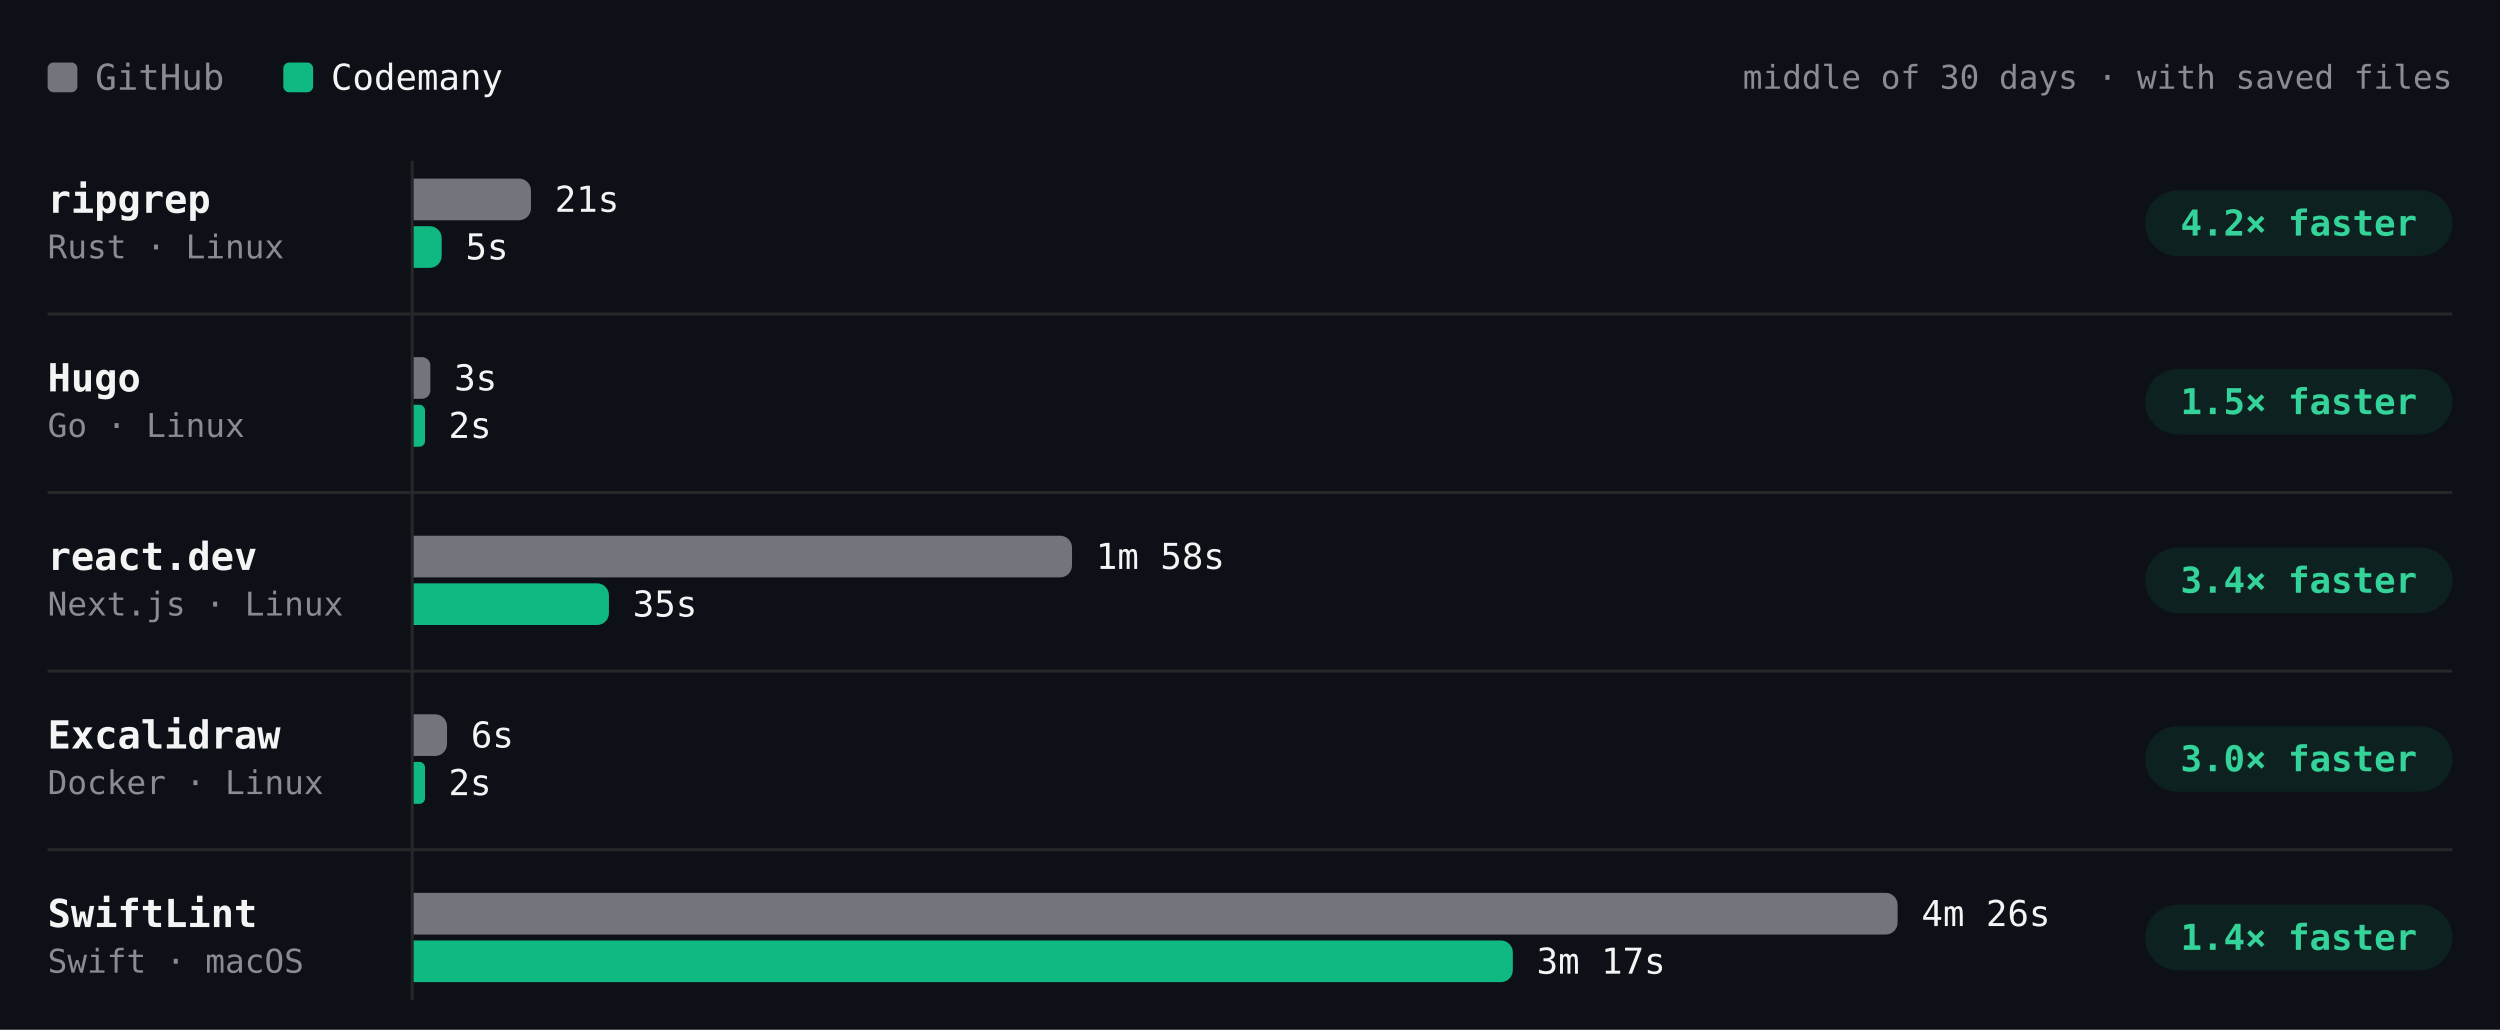
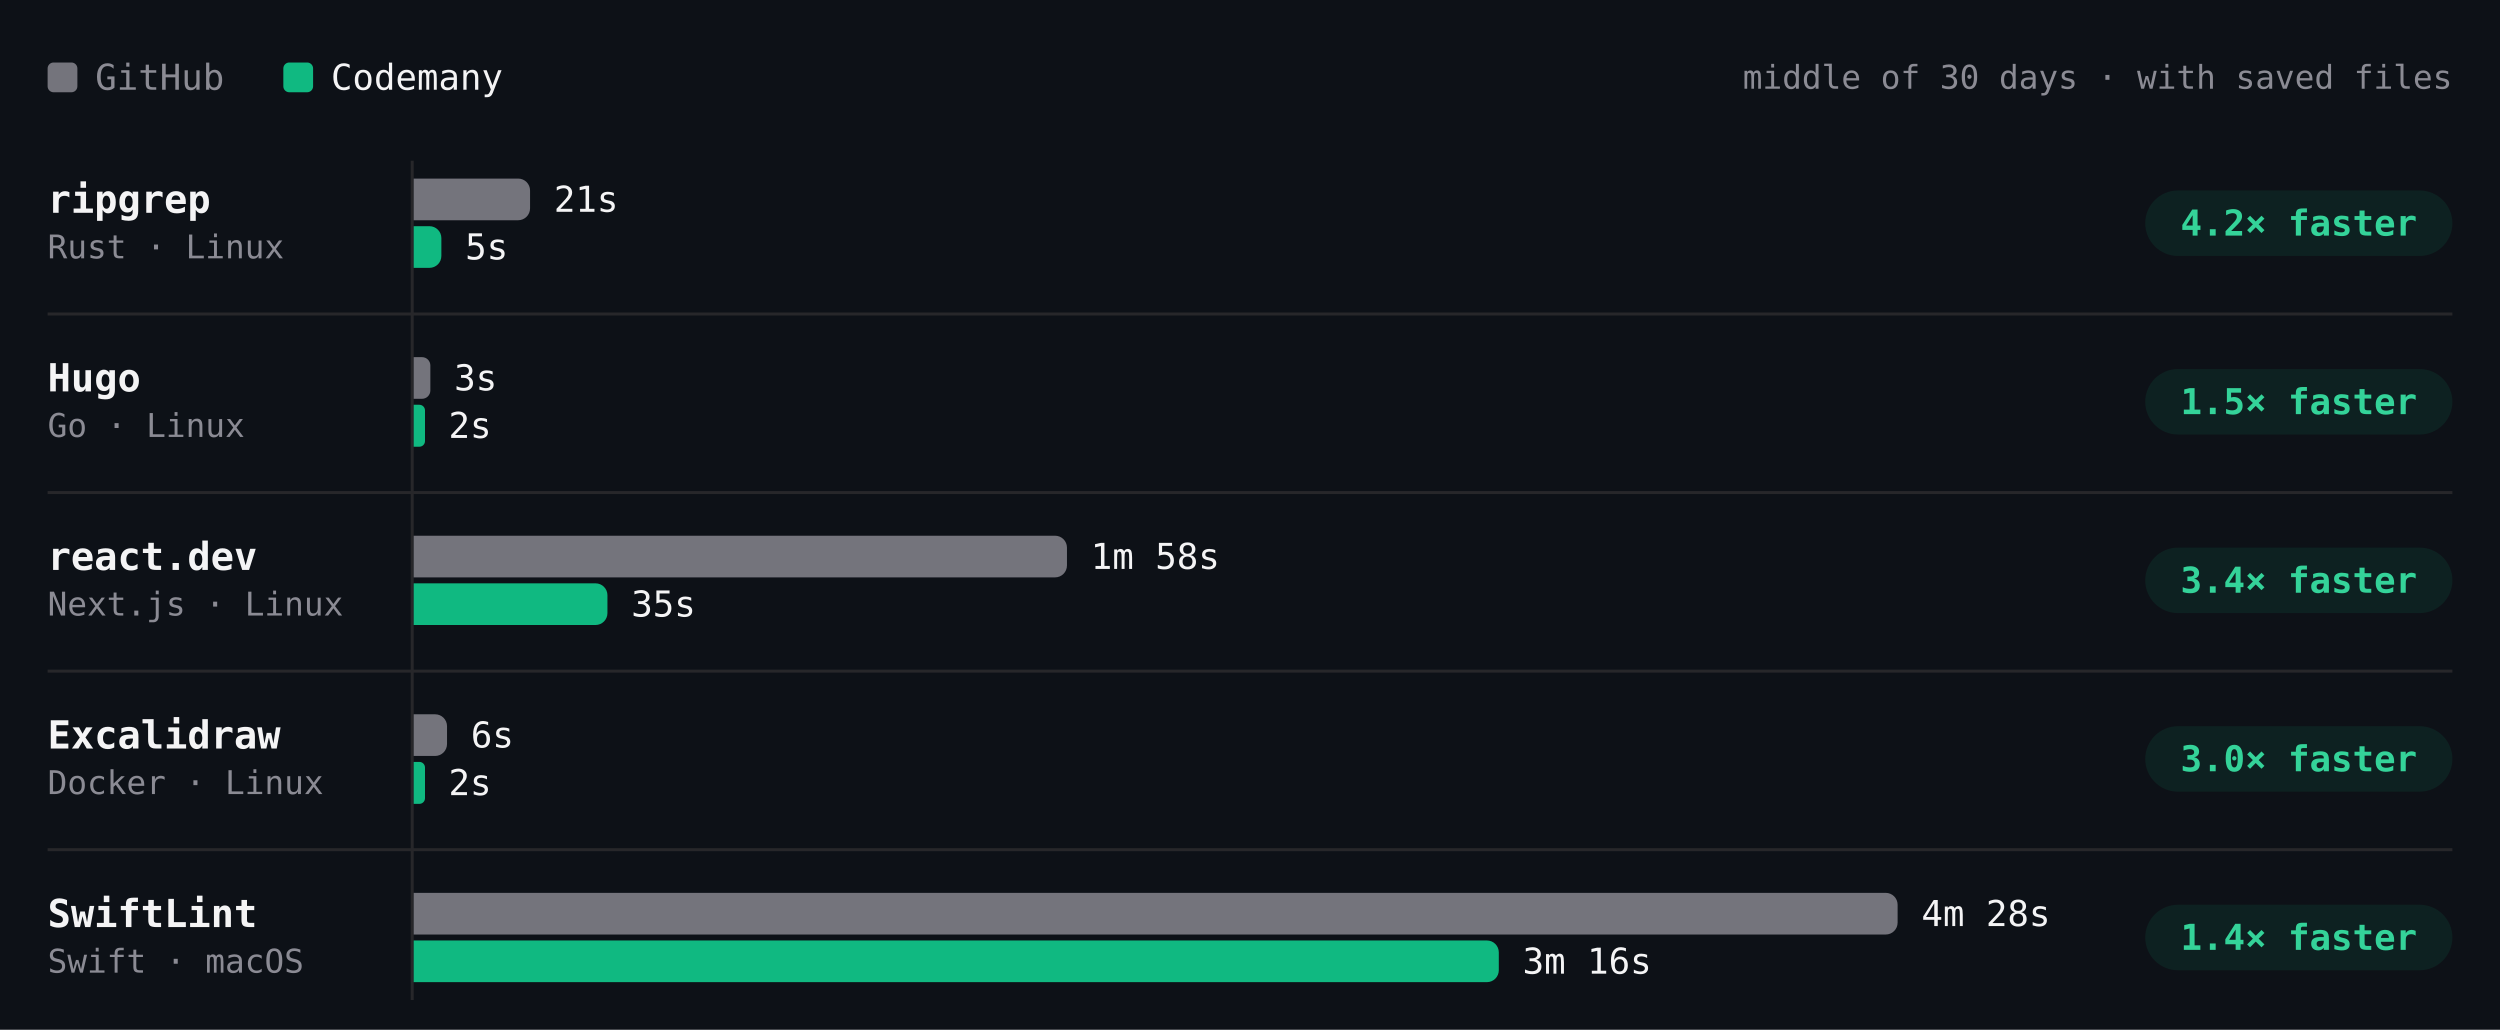
- <svg xmlns="http://www.w3.org/2000/svg" viewBox="0 0 840 346" width="840" height="346" role="img" aria-label="Build time per project, middle of 30 days · with saved files. ripgrep: GitHub 21s, Codemany 5s, 4.2× faster; Hugo: GitHub 3s, Codemany 2s, 1.5× faster; react.dev: GitHub 1m 58s, Codemany 35s, 3.4× faster; Excalidraw: GitHub 6s, Codemany 2s, 3.0× faster; SwiftLint: GitHub 4m 26s, Codemany 3m 17s, 1.4× faster." font-family="'JetBrains Mono', ui-monospace, SFMono-Regular, Menlo, monospace" style="max-width:100%;height:auto;font-variant-numeric:tabular-nums">
+ <svg xmlns="http://www.w3.org/2000/svg" viewBox="0 0 840 346" width="840" height="346" role="img" aria-label="Build time per project, middle of 30 days · with saved files. ripgrep: GitHub 21s, Codemany 5s, 4.2× faster; Hugo: GitHub 3s, Codemany 2s, 1.5× faster; react.dev: GitHub 1m 58s, Codemany 35s, 3.4× faster; Excalidraw: GitHub 6s, Codemany 2s, 3.0× faster; SwiftLint: GitHub 4m 28s, Codemany 3m 16s, 1.4× faster." font-family="'JetBrains Mono', ui-monospace, SFMono-Regular, Menlo, monospace" style="max-width:100%;height:auto;font-variant-numeric:tabular-nums">
  <rect width="840" height="346" fill="#0d1117" />
  <rect x="16" y="21" width="10" height="10" rx="2" fill="#74747c" />
  <text x="32" y="26" font-size="12" fill="#8b8b94" dominant-baseline="central">GitHub</text>
  <rect x="95.2" y="21" width="10" height="10" rx="2" fill="#10b981" />
  <text x="111.2" y="26" font-size="12" fill="#f4f4f5" dominant-baseline="central">Codemany</text>
  <text x="824" y="26" font-size="11" fill="#8b8b94" text-anchor="end" dominant-baseline="central">middle of 30 days · with saved files</text>
  <path d="M138.5 54L138.5 336" stroke="#27272a" stroke-width="1" fill="none" />
  <text x="16" y="67" font-size="13" fill="#f4f4f5" font-weight="600" dominant-baseline="central">ripgrep</text>
  <text x="16" y="83" font-size="11" fill="#8b8b94" dominant-baseline="central">Rust · Linux</text>
  <g class="bench-mark" data-tip="ripgrep · GitHub · 21s · middle of 22 runs" data-href="https://github.com/codemanyhq/bench-private/actions/runs/45429998464/job/138572430326" style="cursor:pointer">
    <rect x="139" y="59" width="549.8" height="16" fill="#0d1117" fill-opacity="0" />
-     <path d="M139 60h35.4a4 4 0 0 1 4 4v6a4 4 0 0 1 -4 4h-35.4z" fill="#74747c" />
-     <text x="186.4" y="67" font-size="12" fill="#f4f4f5" dominant-baseline="central">21s</text>
+     <path d="M139 60h35.1a4 4 0 0 1 4 4v6a4 4 0 0 1 -4 4h-35.1z" fill="#74747c" />
+     <text x="186.1" y="67" font-size="12" fill="#f4f4f5" dominant-baseline="central">21s</text>
  </g>
  <g class="bench-mark" data-tip="ripgrep · Codemany · 5s · middle of 22 runs" data-href="https://github.com/codemanyhq/bench/actions/runs/45406778542/job/138489585283" style="cursor:pointer">
    <rect x="139" y="75" width="549.8" height="16" fill="#0d1117" fill-opacity="0" />
-     <path d="M139 76h5.4a4 4 0 0 1 4 4v6a4 4 0 0 1 -4 4h-5.4z" fill="#10b981" />
-     <text x="156.4" y="83" font-size="12" fill="#f4f4f5" dominant-baseline="central">5s</text>
+     <path d="M139 76h5.3a4 4 0 0 1 4 4v6a4 4 0 0 1 -4 4h-5.3z" fill="#10b981" />
+     <text x="156.3" y="83" font-size="12" fill="#f4f4f5" dominant-baseline="central">5s</text>
  </g>
  <rect x="720.8" y="64" width="103.2" height="22" rx="11" fill="rgba(16,185,129,0.10)" />
  <text x="772.4" y="75" font-size="12" fill="#34d399" font-weight="600" text-anchor="middle" dominant-baseline="central">4.2× faster</text>
  <text x="16" y="127" font-size="13" fill="#f4f4f5" font-weight="600" dominant-baseline="central">Hugo</text>
  <text x="16" y="143" font-size="11" fill="#8b8b94" dominant-baseline="central">Go · Linux</text>
  <g class="bench-mark" data-tip="Hugo · GitHub · 3s · middle of 22 runs" data-href="https://github.com/codemanyhq/bench-private/actions/runs/45429998464/job/138572430391" style="cursor:pointer">
    <rect x="139" y="119" width="549.8" height="16" fill="#0d1117" fill-opacity="0" />
    <path d="M139 120h2.8a2.8 2.8 0 0 1 2.8 2.8v8.4a2.8 2.8 0 0 1 -2.8 2.8h-2.8z" fill="#74747c" />
    <text x="152.6" y="127" font-size="12" fill="#f4f4f5" dominant-baseline="central">3s</text>
  </g>
  <g class="bench-mark" data-tip="Hugo · Codemany · 2s · middle of 22 runs" data-href="https://github.com/codemanyhq/bench/actions/runs/45406778542/job/138489585286" style="cursor:pointer">
    <rect x="139" y="135" width="549.8" height="16" fill="#0d1117" fill-opacity="0" />
    <path d="M139 136h1.9a1.9 1.9 0 0 1 1.9 1.9v10.3a1.9 1.9 0 0 1 -1.9 1.9h-1.9z" fill="#10b981" />
    <text x="150.7" y="143" font-size="12" fill="#f4f4f5" dominant-baseline="central">2s</text>
  </g>
  <rect x="720.8" y="124" width="103.2" height="22" rx="11" fill="rgba(16,185,129,0.10)" />
  <text x="772.4" y="135" font-size="12" fill="#34d399" font-weight="600" text-anchor="middle" dominant-baseline="central">1.5× faster</text>
  <path d="M16 105.5L824 105.5" stroke="#27272a" stroke-width="1" fill="none" />
  <text x="16" y="187" font-size="13" fill="#f4f4f5" font-weight="600" dominant-baseline="central">react.dev</text>
  <text x="16" y="203" font-size="11" fill="#8b8b94" dominant-baseline="central">Next.js · Linux</text>
  <g class="bench-mark" data-tip="react.dev · GitHub · 1m 58s · middle of 21 runs" data-href="https://github.com/codemanyhq/bench-private/actions/runs/45429998464/job/138572430351" style="cursor:pointer">
    <rect x="139" y="179" width="549.8" height="16" fill="#0d1117" fill-opacity="0" />
-     <path d="M139 180h217.2a4 4 0 0 1 4 4v6a4 4 0 0 1 -4 4h-217.2z" fill="#74747c" />
-     <text x="368.2" y="187" font-size="12" fill="#f4f4f5" dominant-baseline="central">1m 58s</text>
+     <path d="M139 180h215.5a4 4 0 0 1 4 4v6a4 4 0 0 1 -4 4h-215.5z" fill="#74747c" />
+     <text x="366.5" y="187" font-size="12" fill="#f4f4f5" dominant-baseline="central">1m 58s</text>
  </g>
  <g class="bench-mark" data-tip="react.dev · Codemany · 35s · middle of 21 runs" data-href="https://github.com/codemanyhq/bench/actions/runs/45406778542/job/138489585169" style="cursor:pointer">
    <rect x="139" y="195" width="549.8" height="16" fill="#0d1117" fill-opacity="0" />
-     <path d="M139 196h61.6a4 4 0 0 1 4 4v6a4 4 0 0 1 -4 4h-61.6z" fill="#10b981" />
-     <text x="212.6" y="203" font-size="12" fill="#f4f4f5" dominant-baseline="central">35s</text>
+     <path d="M139 196h61.1a4 4 0 0 1 4 4v6a4 4 0 0 1 -4 4h-61.1z" fill="#10b981" />
+     <text x="212.1" y="203" font-size="12" fill="#f4f4f5" dominant-baseline="central">35s</text>
  </g>
  <rect x="720.8" y="184" width="103.2" height="22" rx="11" fill="rgba(16,185,129,0.10)" />
  <text x="772.4" y="195" font-size="12" fill="#34d399" font-weight="600" text-anchor="middle" dominant-baseline="central">3.4× faster</text>
  <path d="M16 165.5L824 165.5" stroke="#27272a" stroke-width="1" fill="none" />
  <text x="16" y="247" font-size="13" fill="#f4f4f5" font-weight="600" dominant-baseline="central">Excalidraw</text>
  <text x="16" y="263" font-size="11" fill="#8b8b94" dominant-baseline="central">Docker · Linux</text>
  <g class="bench-mark" data-tip="Excalidraw · GitHub · 6s · middle of 1 run" data-href="https://github.com/codemanyhq/bench-private/actions/runs/42342779574/job/128313955233" style="cursor:pointer">
    <rect x="139" y="239" width="549.8" height="16" fill="#0d1117" fill-opacity="0" />
    <path d="M139 240h7.2a4 4 0 0 1 4 4v6a4 4 0 0 1 -4 4h-7.2z" fill="#74747c" />
    <text x="158.2" y="247" font-size="12" fill="#f4f4f5" dominant-baseline="central">6s</text>
  </g>
  <g class="bench-mark" data-tip="Excalidraw · Codemany · 2s · middle of 1 run" data-href="https://github.com/codemanyhq/bench/actions/runs/42363100897/job/128383571179" style="cursor:pointer">
    <rect x="139" y="255" width="549.8" height="16" fill="#0d1117" fill-opacity="0" />
    <path d="M139 256h1.9a1.9 1.9 0 0 1 1.9 1.9v10.3a1.9 1.9 0 0 1 -1.9 1.9h-1.9z" fill="#10b981" />
    <text x="150.7" y="263" font-size="12" fill="#f4f4f5" dominant-baseline="central">2s</text>
  </g>
  <rect x="720.8" y="244" width="103.2" height="22" rx="11" fill="rgba(16,185,129,0.10)" />
  <text x="772.4" y="255" font-size="12" fill="#34d399" font-weight="600" text-anchor="middle" dominant-baseline="central">3.0× faster</text>
  <path d="M16 225.5L824 225.5" stroke="#27272a" stroke-width="1" fill="none" />
  <text x="16" y="307" font-size="13" fill="#f4f4f5" font-weight="600" dominant-baseline="central">SwiftLint</text>
  <text x="16" y="323" font-size="11" fill="#8b8b94" dominant-baseline="central">Swift · macOS</text>
-   <g class="bench-mark" data-tip="SwiftLint · GitHub · 4m 26s · middle of 25 runs" data-href="https://github.com/codemanyhq/bench/actions/runs/45406778542/job/138502056343" style="cursor:pointer">
+   <g class="bench-mark" data-tip="SwiftLint · GitHub · 4m 28s · middle of 26 runs" data-href="https://github.com/codemanyhq/bench/actions/runs/45618925626/job/139232573845" style="cursor:pointer">
    <rect x="139" y="299" width="549.8" height="16" fill="#0d1117" fill-opacity="0" />
    <path d="M139 300h494.6a4 4 0 0 1 4 4v6a4 4 0 0 1 -4 4h-494.6z" fill="#74747c" />
-     <text x="645.6" y="307" font-size="12" fill="#f4f4f5" dominant-baseline="central">4m 26s</text>
+     <text x="645.6" y="307" font-size="12" fill="#f4f4f5" dominant-baseline="central">4m 28s</text>
  </g>
-   <g class="bench-mark" data-tip="SwiftLint · Codemany · 3m 17s · middle of 25 runs" data-href="https://github.com/codemanyhq/bench/actions/runs/45406778542/job/138489584677" style="cursor:pointer">
+   <g class="bench-mark" data-tip="SwiftLint · Codemany · 3m 16s · middle of 26 runs" data-href="https://github.com/codemanyhq/bench/actions/runs/45618925626/job/139221672292" style="cursor:pointer">
    <rect x="139" y="315" width="549.8" height="16" fill="#0d1117" fill-opacity="0" />
-     <path d="M139 316h365.3a4 4 0 0 1 4 4v6a4 4 0 0 1 -4 4h-365.3z" fill="#10b981" />
-     <text x="516.3" y="323" font-size="12" fill="#f4f4f5" dominant-baseline="central">3m 17s</text>
+     <path d="M139 316h360.6a4 4 0 0 1 4 4v6a4 4 0 0 1 -4 4h-360.6z" fill="#10b981" />
+     <text x="511.6" y="323" font-size="12" fill="#f4f4f5" dominant-baseline="central">3m 16s</text>
  </g>
  <rect x="720.8" y="304" width="103.2" height="22" rx="11" fill="rgba(16,185,129,0.10)" />
  <text x="772.4" y="315" font-size="12" fill="#34d399" font-weight="600" text-anchor="middle" dominant-baseline="central">1.4× faster</text>
  <path d="M16 285.5L824 285.5" stroke="#27272a" stroke-width="1" fill="none" />
</svg>
